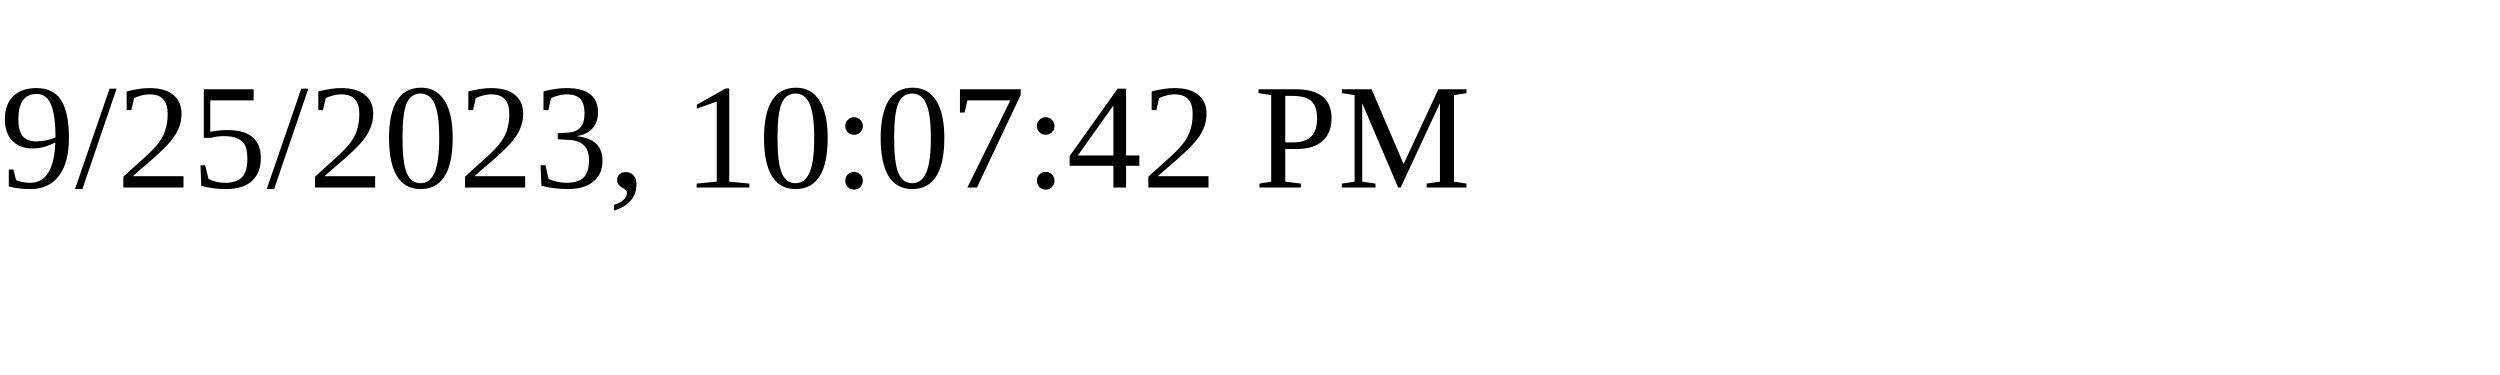
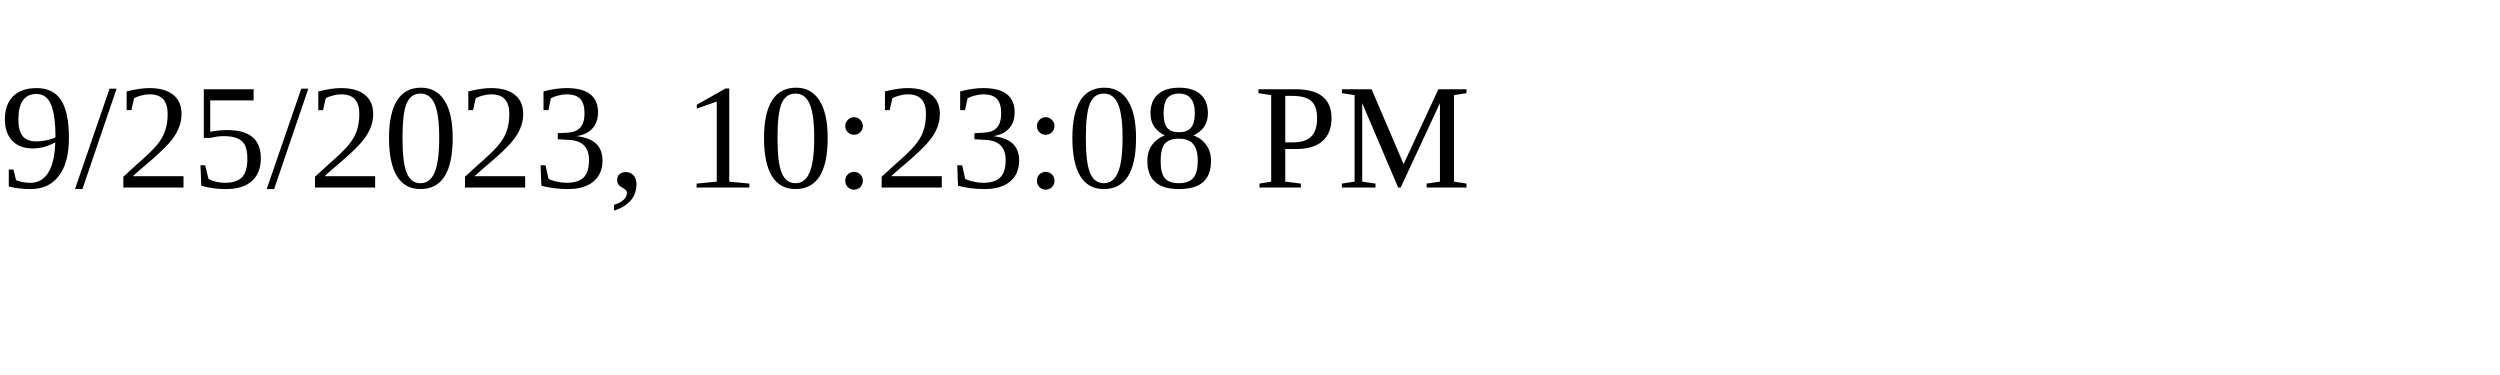
<svg xmlns="http://www.w3.org/2000/svg" height="30" width="200">
-   <text x="0" y="15">9/25/2023, 10:07:42 PM</text>
+   <text x="0" y="15">9/25/2023, 10:23:08 PM</text>
</svg>
